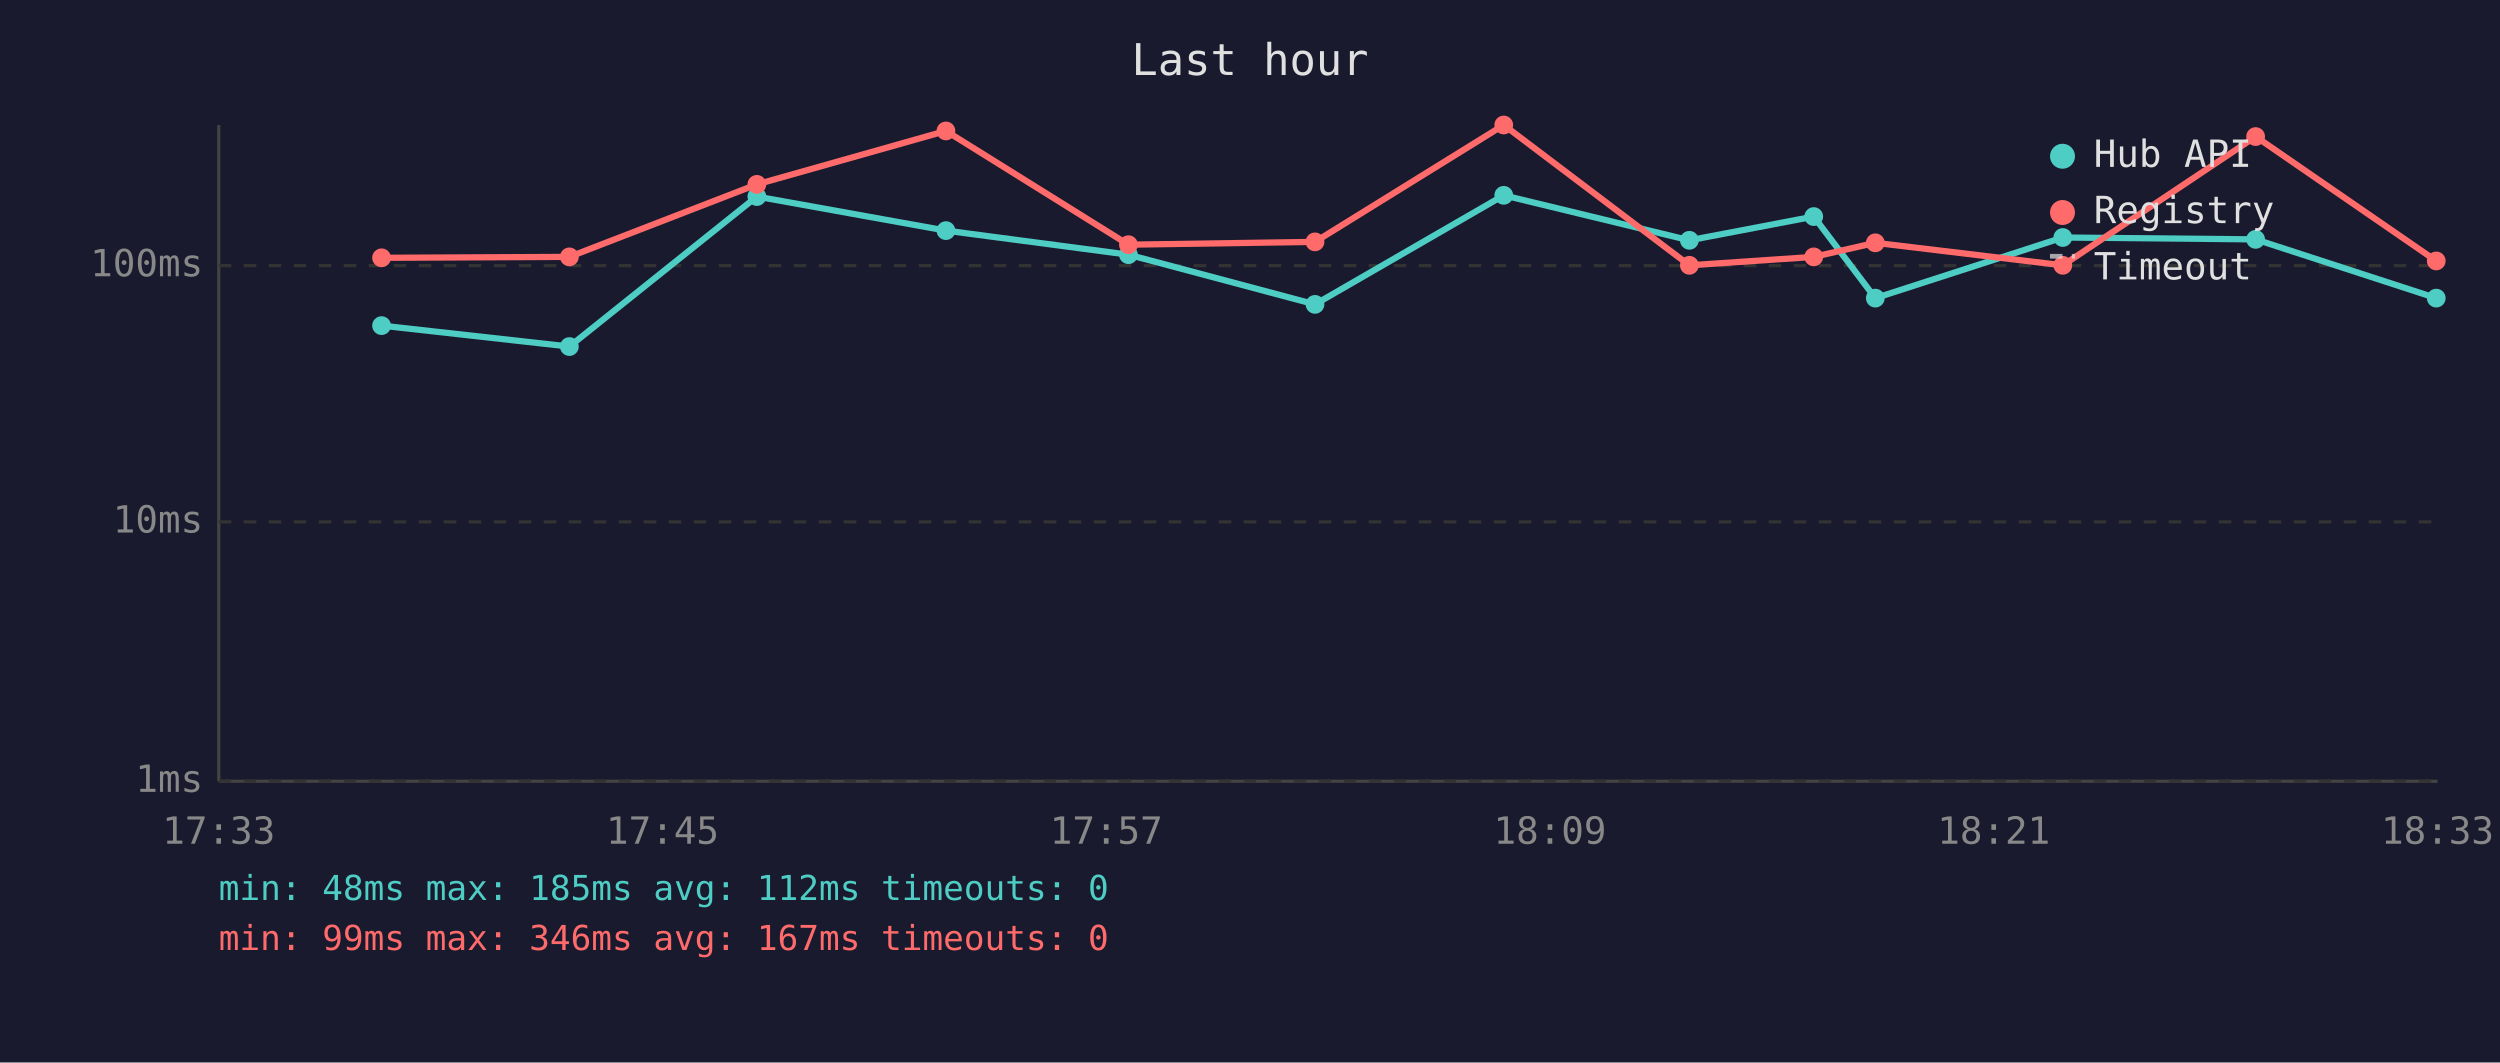
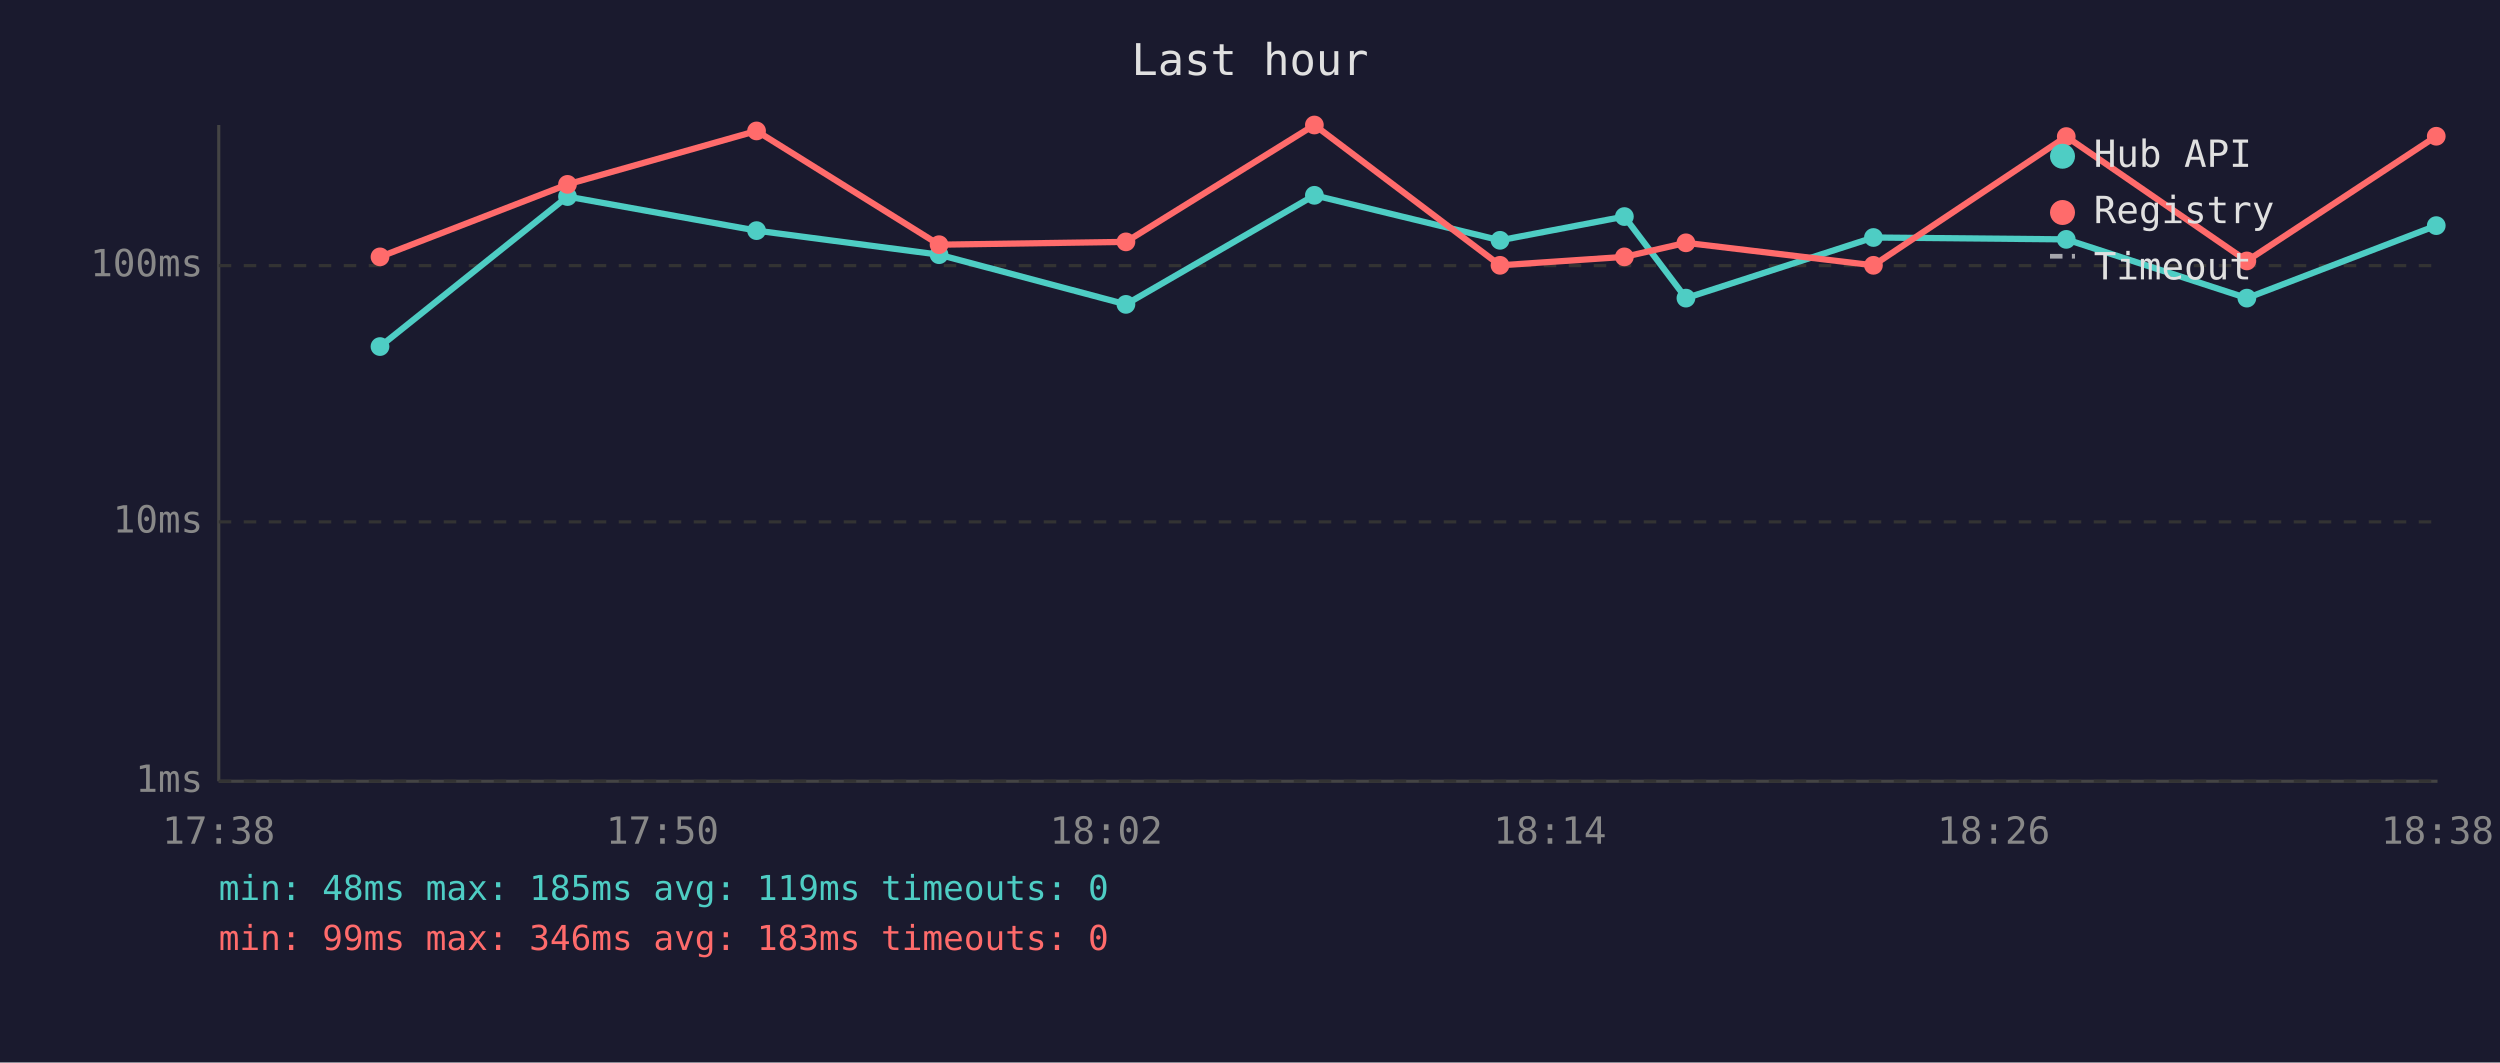
<svg xmlns="http://www.w3.org/2000/svg" viewBox="0 0 800 340" font-family="monospace" font-size="12">
  <rect width="800" height="340" fill="#1a1a2e" />
  <text x="400" y="24" fill="#e0e0e0" font-size="14" text-anchor="middle">Last hour</text>
  <line x1="70" y1="40" x2="70" y2="250" stroke="#444" stroke-width="1" />
  <line x1="70" y1="250" x2="780" y2="250" stroke="#444" stroke-width="1" />
  <line x1="70" y1="250" x2="780" y2="250" stroke="#333" stroke-width="1" stroke-dasharray="4" />
  <text x="65" y="250" fill="#888" text-anchor="end" dominant-baseline="middle">1ms</text>
  <line x1="70" y1="167" x2="780" y2="167" stroke="#333" stroke-width="1" stroke-dasharray="4" />
  <text x="65" y="167" fill="#888" text-anchor="end" dominant-baseline="middle">10ms</text>
  <line x1="70" y1="85" x2="780" y2="85" stroke="#333" stroke-width="1" stroke-dasharray="4" />
  <text x="65" y="85" fill="#888" text-anchor="end" dominant-baseline="middle">100ms</text>
-   <text x="70" y="270" fill="#888" text-anchor="middle">17:33</text>
-   <text x="212" y="270" fill="#888" text-anchor="middle">17:45</text>
-   <text x="354" y="270" fill="#888" text-anchor="middle">17:57</text>
-   <text x="496" y="270" fill="#888" text-anchor="middle">18:09</text>
-   <text x="638" y="270" fill="#888" text-anchor="middle">18:21</text>
-   <text x="780" y="270" fill="#888" text-anchor="middle">18:33</text>
-   <polyline points="122.1,104.2 182.2,110.9 242.2,62.9 302.7,73.8 361.1,81.5 420.8,97.4 481.2,62.5 540.6,76.9 580.4,69.3 600.1,95.4 660.1,76.0 721.8,76.6 779.6,95.4" fill="none" stroke="#4ecdc4" stroke-width="2" opacity="1" />
-   <circle cx="122.1" cy="104.2" r="3" fill="#4ecdc4" />
-   <circle cx="182.2" cy="110.9" r="3" fill="#4ecdc4" />
-   <circle cx="242.2" cy="62.9" r="3" fill="#4ecdc4" />
-   <circle cx="302.7" cy="73.8" r="3" fill="#4ecdc4" />
-   <circle cx="361.1" cy="81.5" r="3" fill="#4ecdc4" />
-   <circle cx="420.8" cy="97.4" r="3" fill="#4ecdc4" />
-   <circle cx="481.2" cy="62.5" r="3" fill="#4ecdc4" />
-   <circle cx="540.6" cy="76.9" r="3" fill="#4ecdc4" />
-   <circle cx="580.4" cy="69.3" r="3" fill="#4ecdc4" />
-   <circle cx="600.1" cy="95.4" r="3" fill="#4ecdc4" />
-   <circle cx="660.1" cy="76.0" r="3" fill="#4ecdc4" />
-   <circle cx="721.8" cy="76.6" r="3" fill="#4ecdc4" />
-   <circle cx="779.6" cy="95.4" r="3" fill="#4ecdc4" />
-   <polyline points="122.1,82.5 182.2,82.2 242.2,59.0 302.7,41.9 361.1,78.3 420.8,77.4 481.2,40.0 540.6,84.9 580.4,82.2 600.1,77.7 660.1,84.9 721.8,43.7 779.6,83.5" fill="none" stroke="#ff6b6b" stroke-width="2" opacity="1" />
-   <circle cx="122.1" cy="82.5" r="3" fill="#ff6b6b" />
-   <circle cx="182.2" cy="82.2" r="3" fill="#ff6b6b" />
-   <circle cx="242.2" cy="59.0" r="3" fill="#ff6b6b" />
-   <circle cx="302.7" cy="41.9" r="3" fill="#ff6b6b" />
-   <circle cx="361.1" cy="78.3" r="3" fill="#ff6b6b" />
-   <circle cx="420.8" cy="77.4" r="3" fill="#ff6b6b" />
-   <circle cx="481.2" cy="40.0" r="3" fill="#ff6b6b" />
-   <circle cx="540.6" cy="84.9" r="3" fill="#ff6b6b" />
-   <circle cx="580.4" cy="82.2" r="3" fill="#ff6b6b" />
-   <circle cx="600.1" cy="77.7" r="3" fill="#ff6b6b" />
-   <circle cx="660.1" cy="84.9" r="3" fill="#ff6b6b" />
-   <circle cx="721.8" cy="43.7" r="3" fill="#ff6b6b" />
-   <circle cx="779.6" cy="83.5" r="3" fill="#ff6b6b" />
+   <text x="70" y="270" fill="#888" text-anchor="middle">17:38</text>
+   <text x="212" y="270" fill="#888" text-anchor="middle">17:50</text>
+   <text x="354" y="270" fill="#888" text-anchor="middle">18:02</text>
+   <text x="496" y="270" fill="#888" text-anchor="middle">18:14</text>
+   <text x="638" y="270" fill="#888" text-anchor="middle">18:26</text>
+   <text x="780" y="270" fill="#888" text-anchor="middle">18:38</text>
+   <polyline points="121.6,110.9 181.6,62.9 242.1,73.8 300.5,81.5 360.3,97.4 420.6,62.5 480.0,76.9 519.8,69.3 539.5,95.4 599.5,76.0 661.2,76.6 719.0,95.4 779.6,72.2" fill="none" stroke="#4ecdc4" stroke-width="2" opacity="1" />
+   <circle cx="121.6" cy="110.9" r="3" fill="#4ecdc4" />
+   <circle cx="181.6" cy="62.9" r="3" fill="#4ecdc4" />
+   <circle cx="242.1" cy="73.8" r="3" fill="#4ecdc4" />
+   <circle cx="300.5" cy="81.5" r="3" fill="#4ecdc4" />
+   <circle cx="360.3" cy="97.4" r="3" fill="#4ecdc4" />
+   <circle cx="420.6" cy="62.5" r="3" fill="#4ecdc4" />
+   <circle cx="480.0" cy="76.9" r="3" fill="#4ecdc4" />
+   <circle cx="519.8" cy="69.3" r="3" fill="#4ecdc4" />
+   <circle cx="539.5" cy="95.4" r="3" fill="#4ecdc4" />
+   <circle cx="599.5" cy="76.0" r="3" fill="#4ecdc4" />
+   <circle cx="661.2" cy="76.6" r="3" fill="#4ecdc4" />
+   <circle cx="719.0" cy="95.4" r="3" fill="#4ecdc4" />
+   <circle cx="779.6" cy="72.2" r="3" fill="#4ecdc4" />
+   <polyline points="121.6,82.2 181.6,59.0 242.1,41.9 300.5,78.3 360.3,77.4 420.6,40.0 480.0,84.9 519.8,82.2 539.5,77.7 599.5,84.9 661.2,43.7 719.0,83.5 779.6,43.6" fill="none" stroke="#ff6b6b" stroke-width="2" opacity="1" />
+   <circle cx="121.6" cy="82.2" r="3" fill="#ff6b6b" />
+   <circle cx="181.6" cy="59.0" r="3" fill="#ff6b6b" />
+   <circle cx="242.1" cy="41.9" r="3" fill="#ff6b6b" />
+   <circle cx="300.5" cy="78.3" r="3" fill="#ff6b6b" />
+   <circle cx="360.3" cy="77.4" r="3" fill="#ff6b6b" />
+   <circle cx="420.6" cy="40.0" r="3" fill="#ff6b6b" />
+   <circle cx="480.0" cy="84.9" r="3" fill="#ff6b6b" />
+   <circle cx="519.8" cy="82.2" r="3" fill="#ff6b6b" />
+   <circle cx="539.5" cy="77.7" r="3" fill="#ff6b6b" />
+   <circle cx="599.5" cy="84.9" r="3" fill="#ff6b6b" />
+   <circle cx="661.2" cy="43.7" r="3" fill="#ff6b6b" />
+   <circle cx="719.0" cy="83.5" r="3" fill="#ff6b6b" />
+   <circle cx="779.6" cy="43.6" r="3" fill="#ff6b6b" />
  <circle cx="660" cy="50" r="4" fill="#4ecdc4" />
  <text x="670" y="50" fill="#e0e0e0" dominant-baseline="middle">Hub API</text>
  <circle cx="660" cy="68" r="4" fill="#ff6b6b" />
  <text x="670" y="68" fill="#e0e0e0" dominant-baseline="middle">Registry</text>
  <line x1="656" y1="82" x2="664" y2="82" stroke="#e0e0e0" stroke-width="1.5" stroke-dasharray="4,3" opacity="0.7" />
  <text x="670" y="86" fill="#e0e0e0" dominant-baseline="middle">Timeout</text>
-   <text x="70" y="288" fill="#4ecdc4" font-size="11">min: 48ms  max: 185ms  avg: 112ms  timeouts: 0</text>
-   <text x="70" y="304" fill="#ff6b6b" font-size="11">min: 99ms  max: 346ms  avg: 167ms  timeouts: 0</text>
+   <text x="70" y="288" fill="#4ecdc4" font-size="11">min: 48ms  max: 185ms  avg: 119ms  timeouts: 0</text>
+   <text x="70" y="304" fill="#ff6b6b" font-size="11">min: 99ms  max: 346ms  avg: 183ms  timeouts: 0</text>
</svg>
